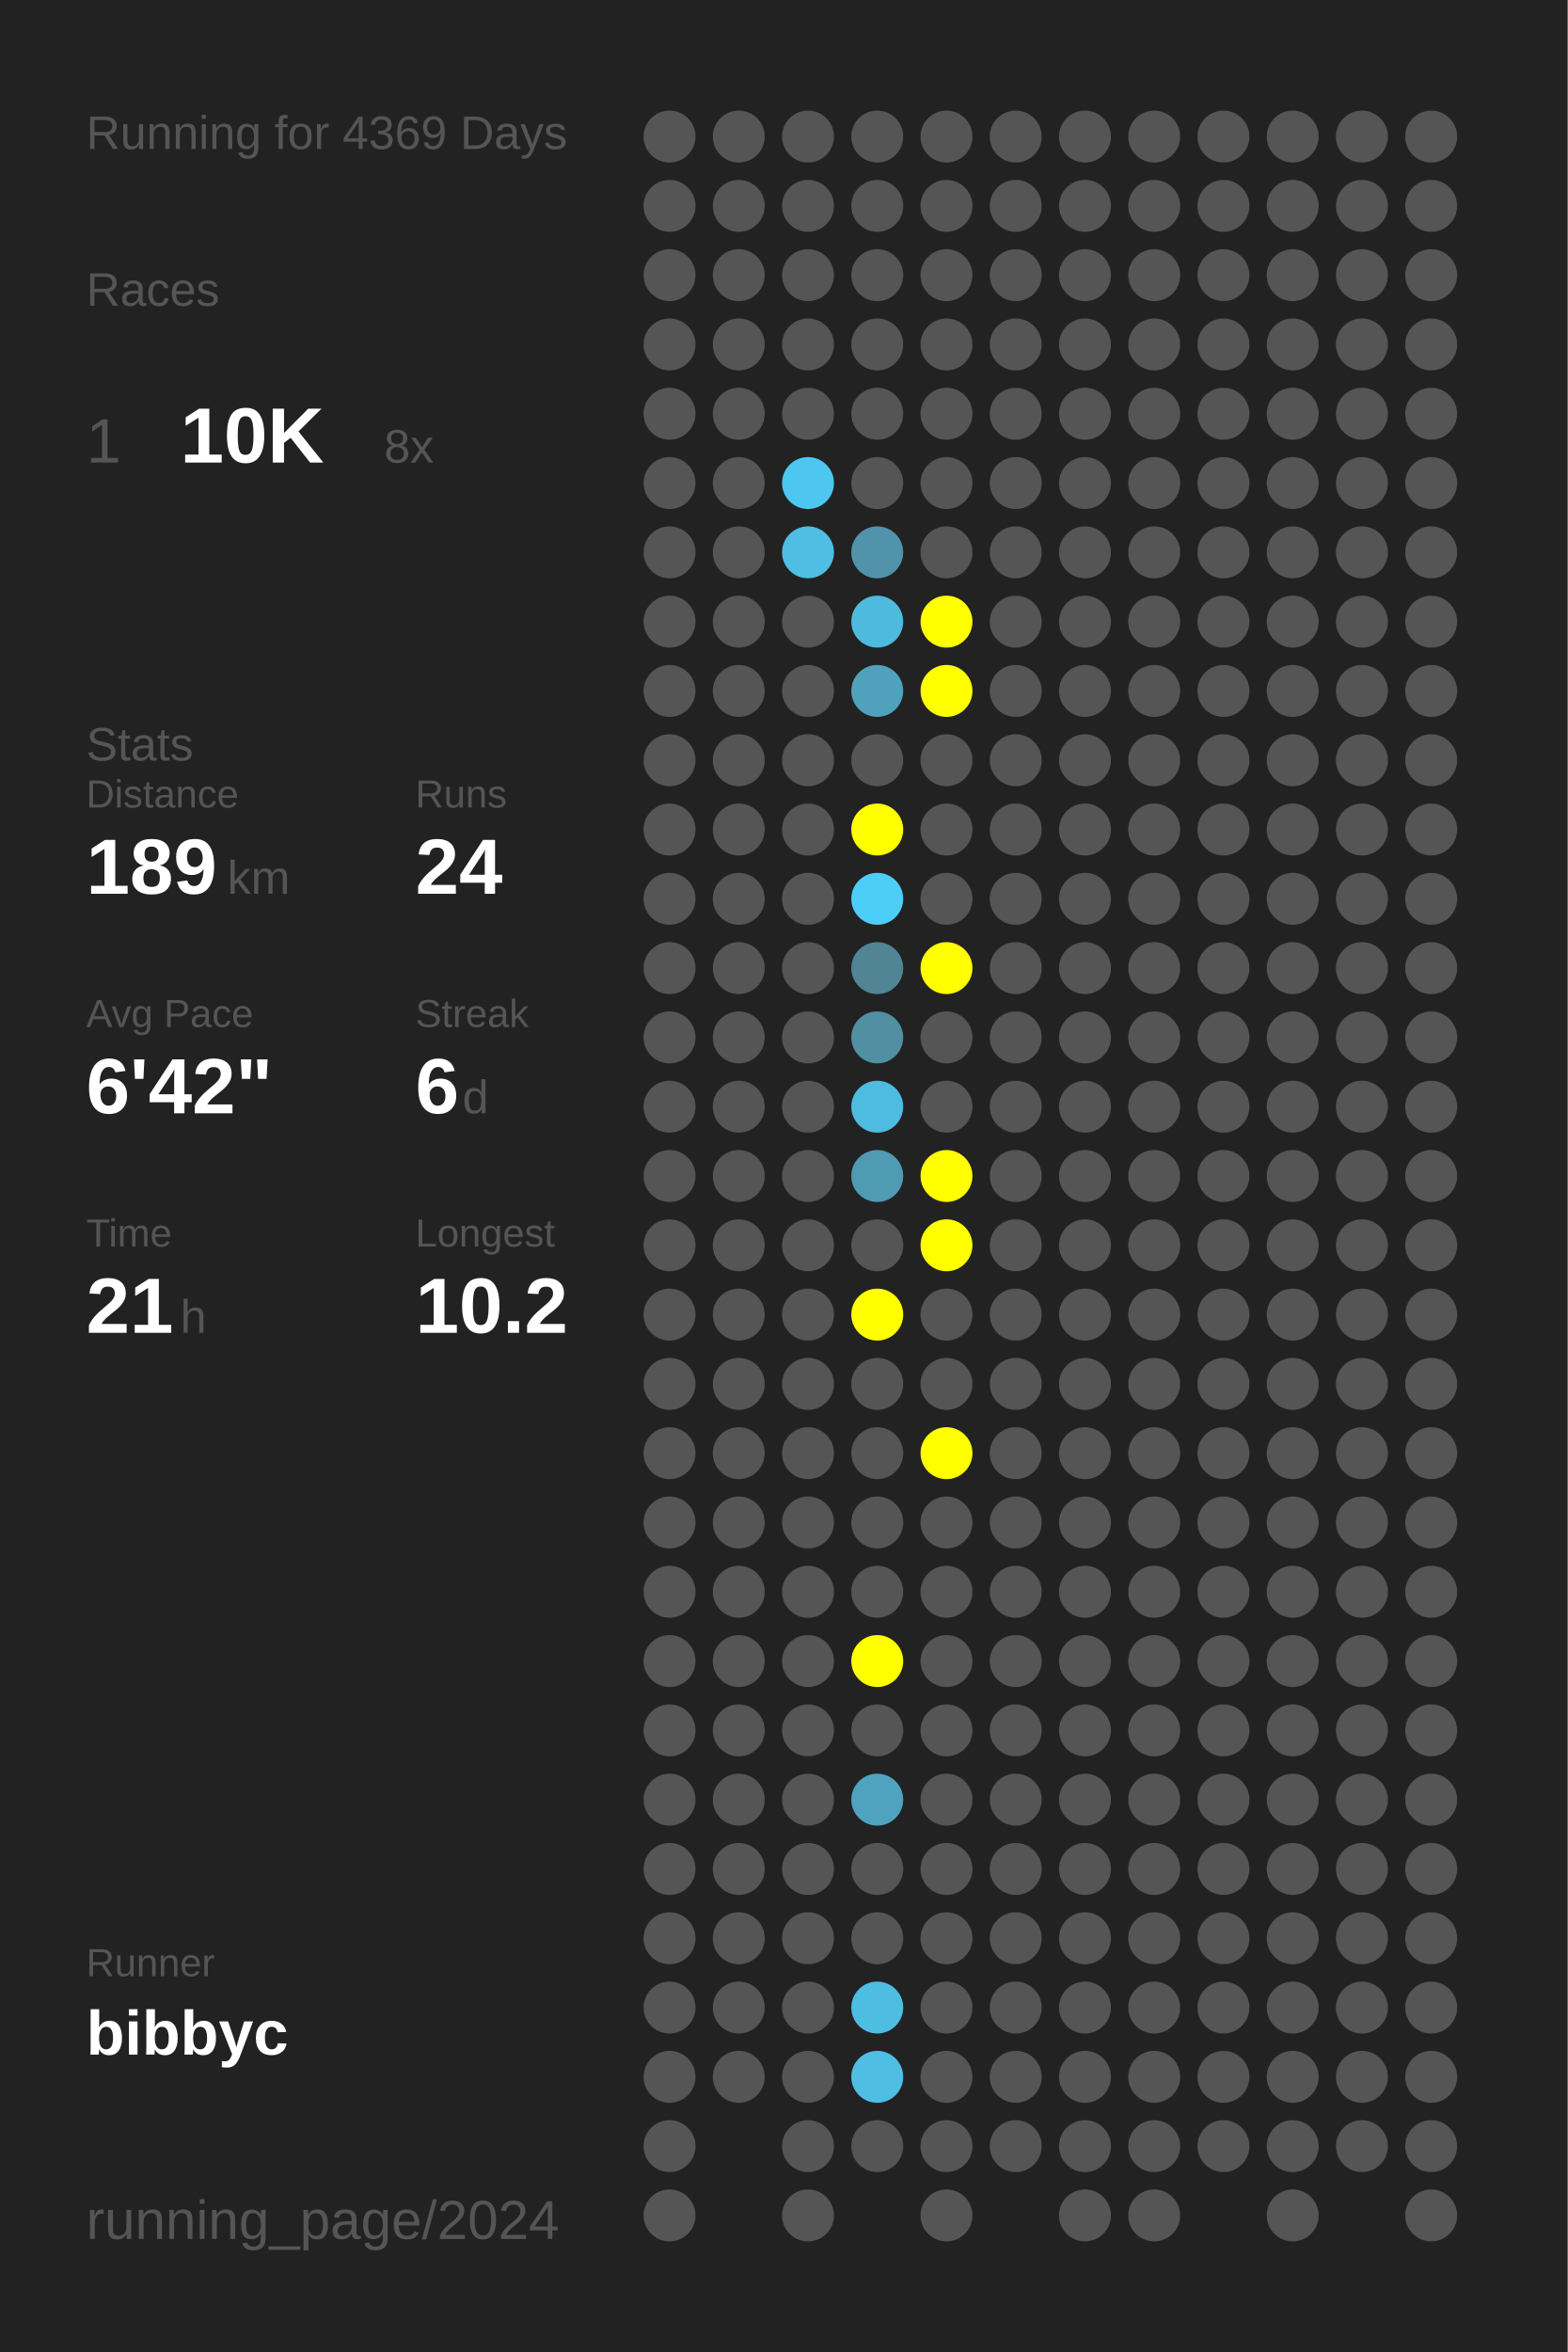
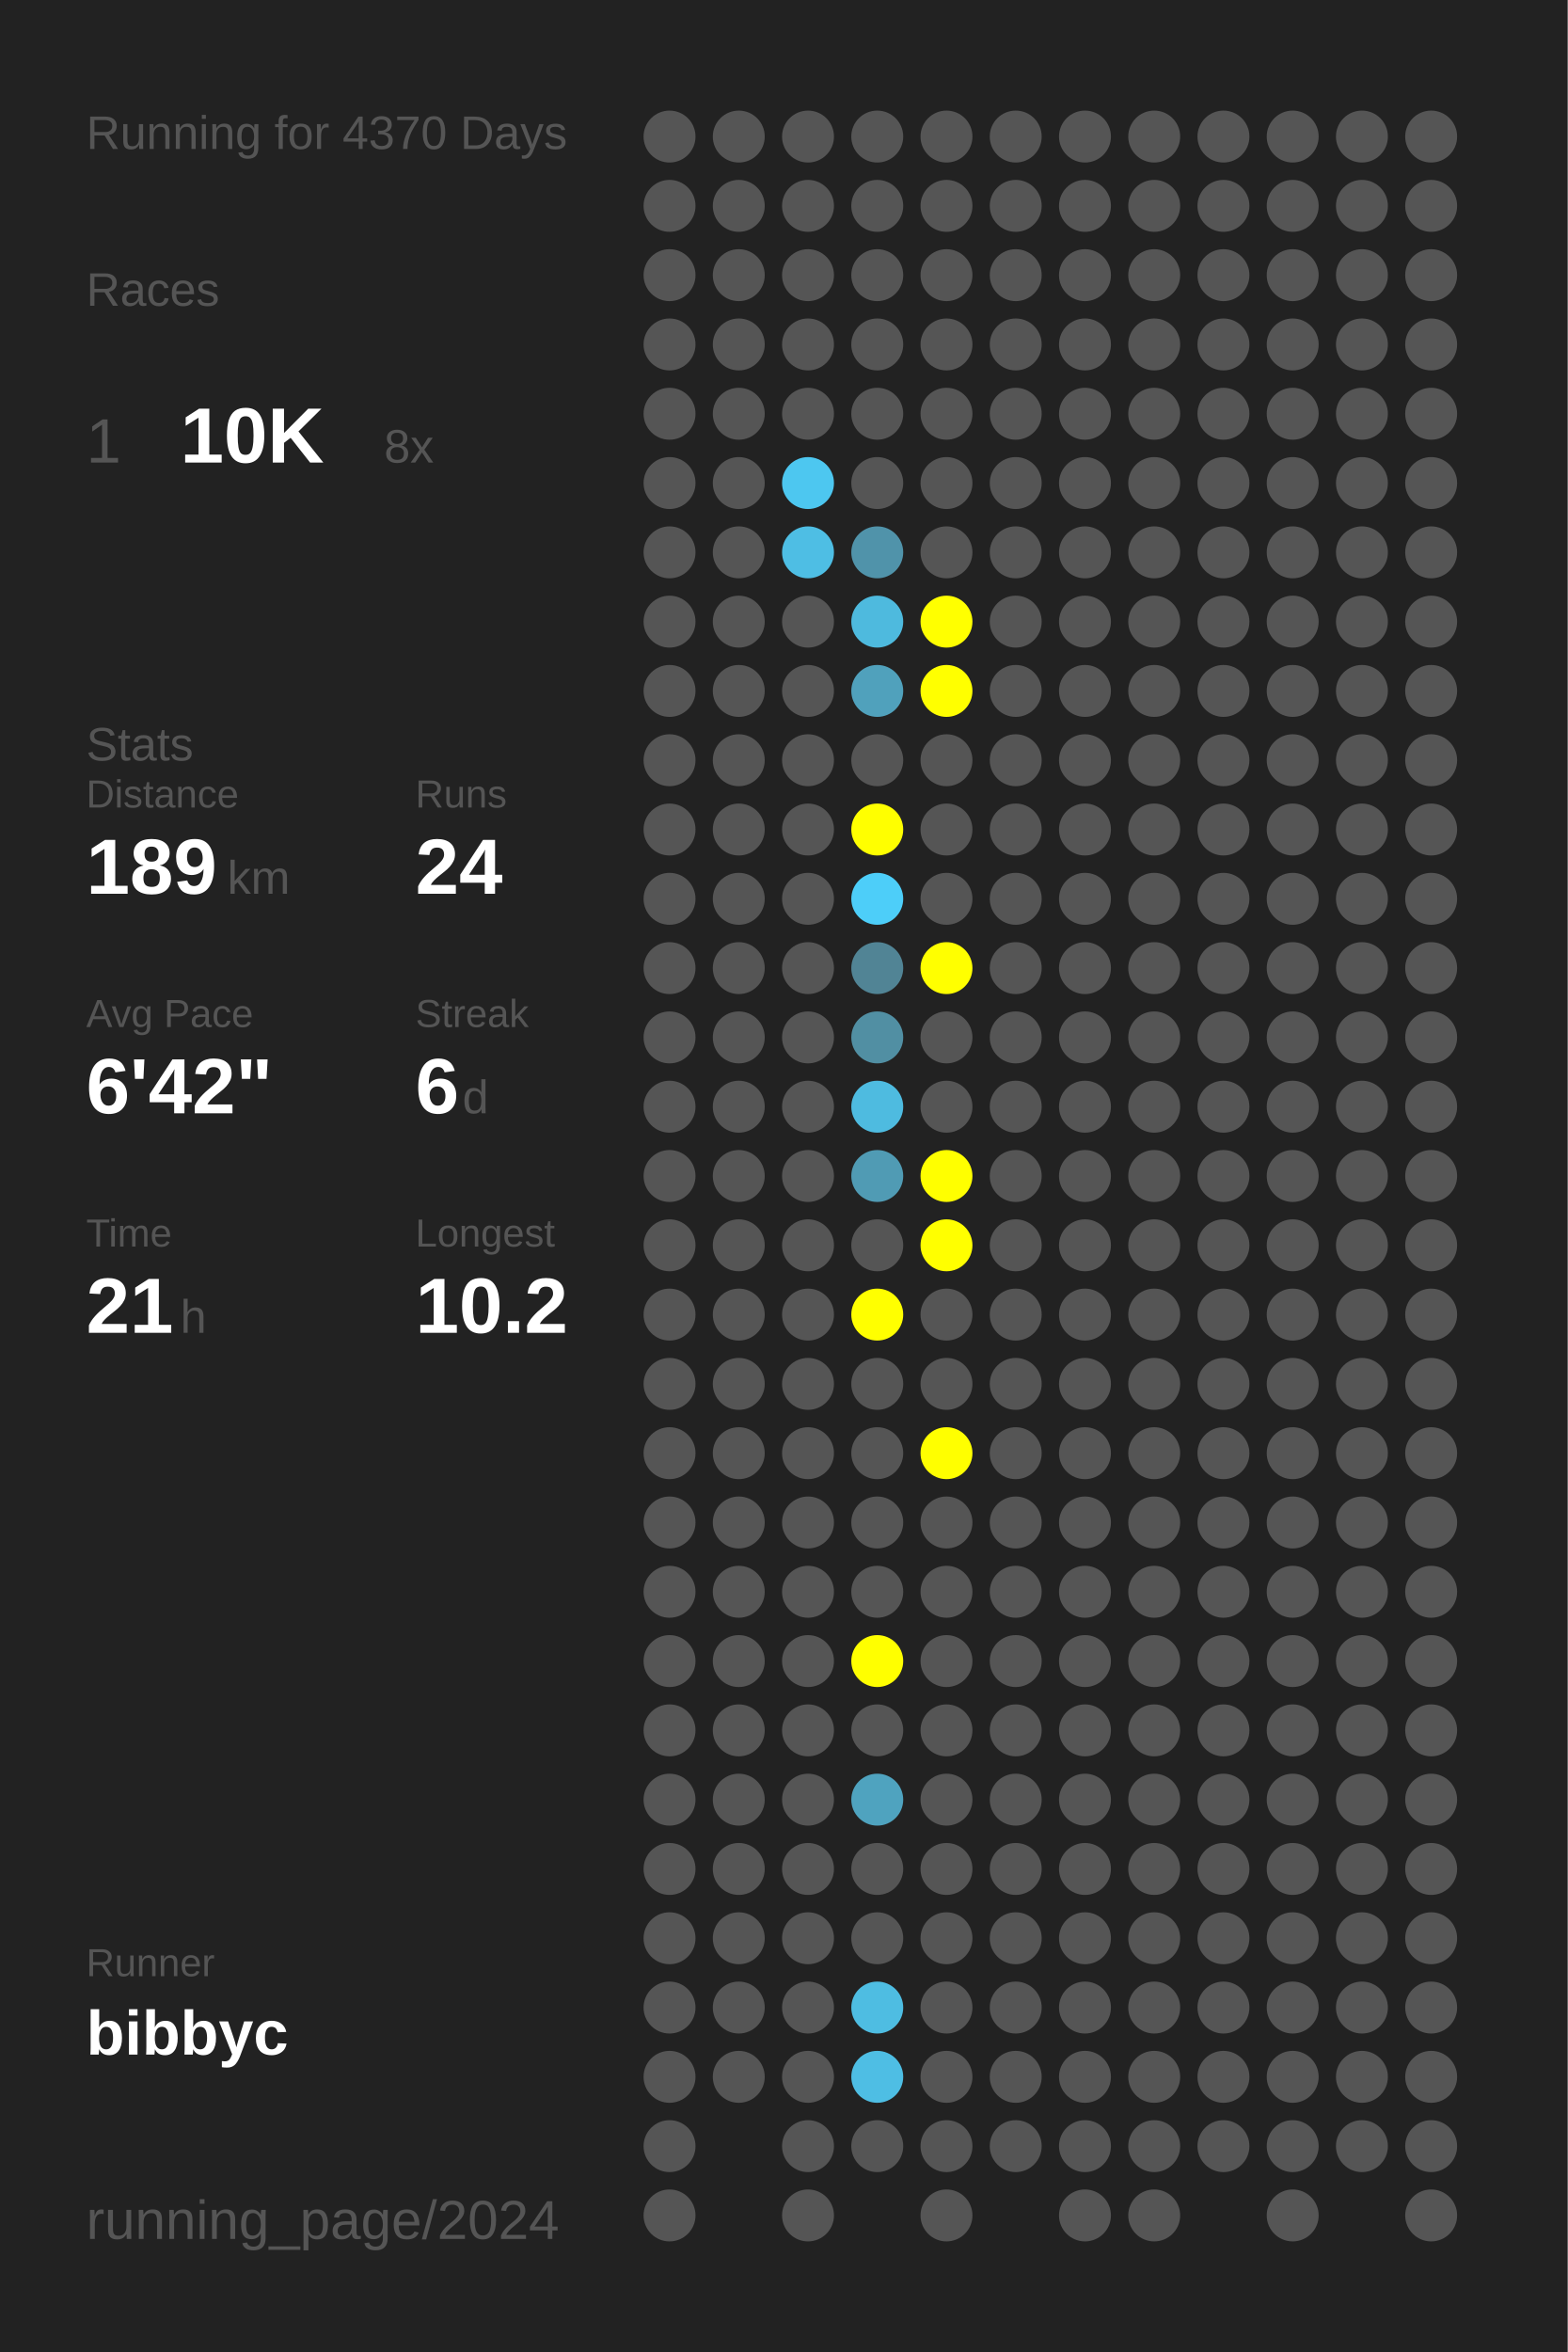
<svg xmlns="http://www.w3.org/2000/svg" baseProfile="full" height="300mm" version="1.1" viewBox="0,0,200,300" width="200mm">
  <defs />
  <rect fill="#222222" height="300" width="200" x="0" y="0" />
-   <text fill="#555555" style="font-size:6px; font-family:Arial;" x="11" y="19">Running for 4369 Days</text>
+   <text fill="#555555" style="font-size:6px; font-family:Arial;" x="11" y="19">Running for 4370 Days</text>
  <text fill="#555555" style="font-size:6px; font-family:Arial;" x="11" y="39">Races</text>
  <text fill="#555555" style="font-size:8px; font-family:Arial;" x="11" y="59">1</text>
  <text fill="#FFFFFF" style="font-size:10px; font-family:Arial; font-weight:bold;" x="23" y="59">10K</text>
  <text fill="#555555" style="font-size:6px; font-family:Arial;" x="49" y="59">8x</text>
  <text fill="#555555" style="font-size:6px; font-family:Arial;" x="11" y="97">Stats</text>
  <text fill="#555555" style="font-size:5px; font-family:Arial;" x="11" y="103">Distance</text>
  <text fill="#FFFFFF" style="font-size:10px; font-family:Arial; font-weight:bold;" x="11" y="114">189</text>
  <text fill="#555555" style="font-size:6px; font-family:Arial;" x="29" y="114">km</text>
  <text fill="#555555" style="font-size:5px; font-family:Arial;" x="53" y="103">Runs</text>
  <text fill="#FFFFFF" style="font-size:10px; font-family:Arial; font-weight:bold;" x="53" y="114">24</text>
  <text fill="#555555" style="font-size:5px; font-family:Arial;" x="11" y="131">Avg Pace</text>
  <text fill="#FFFFFF" style="font-size:10px; font-family:Arial; font-weight:bold;" x="11" y="142">6'42"</text>
  <text fill="#555555" style="font-size:5px; font-family:Arial;" x="53" y="131">Streak</text>
  <text fill="#FFFFFF" style="font-size:10px; font-family:Arial; font-weight:bold;" x="53" y="142">6</text>
  <text fill="#555555" style="font-size:6px; font-family:Arial;" x="59" y="142">d</text>
  <text fill="#555555" style="font-size:5px; font-family:Arial;" x="11" y="159">Time</text>
  <text fill="#FFFFFF" style="font-size:10px; font-family:Arial; font-weight:bold;" x="11" y="170">21</text>
  <text fill="#555555" style="font-size:6px; font-family:Arial;" x="23" y="170">h</text>
  <text fill="#555555" style="font-size:5px; font-family:Arial;" x="53" y="159">Longest</text>
  <text fill="#FFFFFF" style="font-size:10px; font-family:Arial; font-weight:bold;" x="53" y="170">10.2</text>
  <text fill="#555555" style="font-size:5px; font-family:Arial;" x="11" y="252.065">Runner</text>
  <text fill="#FFFFFF" style="font-size:8px; font-family:Arial; font-weight:bold;" x="11" y="262.065">bibbyc</text>
  <text fill="#555555" style="font-size:7px; font-family:Arial;" x="11" y="285.581">running_page/2024</text>
  <circle cx="85.417" cy="17.419" fill="#555555" r="3.312" />
  <circle cx="85.417" cy="26.258" fill="#555555" r="3.312" />
  <circle cx="85.417" cy="35.097" fill="#555555" r="3.312" />
  <circle cx="85.417" cy="43.935" fill="#555555" r="3.312" />
  <circle cx="85.417" cy="52.774" fill="#555555" r="3.312" />
  <circle cx="85.417" cy="61.613" fill="#555555" r="3.312" />
  <circle cx="85.417" cy="70.452" fill="#555555" r="3.312" />
  <circle cx="85.417" cy="79.29" fill="#555555" r="3.312" />
  <circle cx="85.417" cy="88.129" fill="#555555" r="3.312" />
  <circle cx="85.417" cy="96.968" fill="#555555" r="3.312" />
  <circle cx="85.417" cy="105.806" fill="#555555" r="3.312" />
  <circle cx="85.417" cy="114.645" fill="#555555" r="3.312" />
  <circle cx="85.417" cy="123.484" fill="#555555" r="3.312" />
  <circle cx="85.417" cy="132.323" fill="#555555" r="3.312" />
  <circle cx="85.417" cy="141.161" fill="#555555" r="3.312" />
  <circle cx="85.417" cy="150" fill="#555555" r="3.312" />
  <circle cx="85.417" cy="158.839" fill="#555555" r="3.312" />
  <circle cx="85.417" cy="167.677" fill="#555555" r="3.312" />
  <circle cx="85.417" cy="176.516" fill="#555555" r="3.312" />
  <circle cx="85.417" cy="185.355" fill="#555555" r="3.312" />
  <circle cx="85.417" cy="194.194" fill="#555555" r="3.312" />
  <circle cx="85.417" cy="203.032" fill="#555555" r="3.312" />
  <circle cx="85.417" cy="211.871" fill="#555555" r="3.312" />
  <circle cx="85.417" cy="220.71" fill="#555555" r="3.312" />
  <circle cx="85.417" cy="229.548" fill="#555555" r="3.312" />
  <circle cx="85.417" cy="238.387" fill="#555555" r="3.312" />
  <circle cx="85.417" cy="247.226" fill="#555555" r="3.312" />
  <circle cx="85.417" cy="256.065" fill="#555555" r="3.312" />
  <circle cx="85.417" cy="264.903" fill="#555555" r="3.312" />
  <circle cx="85.417" cy="273.742" fill="#555555" r="3.312" />
  <circle cx="85.417" cy="282.581" fill="#555555" r="3.312" />
  <circle cx="94.25" cy="17.419" fill="#555555" r="3.312" />
  <circle cx="94.25" cy="26.258" fill="#555555" r="3.312" />
  <circle cx="94.25" cy="35.097" fill="#555555" r="3.312" />
  <circle cx="94.25" cy="43.935" fill="#555555" r="3.312" />
  <circle cx="94.25" cy="52.774" fill="#555555" r="3.312" />
  <circle cx="94.25" cy="61.613" fill="#555555" r="3.312" />
  <circle cx="94.25" cy="70.452" fill="#555555" r="3.312" />
  <circle cx="94.25" cy="79.29" fill="#555555" r="3.312" />
  <circle cx="94.25" cy="88.129" fill="#555555" r="3.312" />
  <circle cx="94.25" cy="96.968" fill="#555555" r="3.312" />
  <circle cx="94.25" cy="105.806" fill="#555555" r="3.312" />
  <circle cx="94.25" cy="114.645" fill="#555555" r="3.312" />
  <circle cx="94.25" cy="123.484" fill="#555555" r="3.312" />
  <circle cx="94.25" cy="132.323" fill="#555555" r="3.312" />
  <circle cx="94.25" cy="141.161" fill="#555555" r="3.312" />
  <circle cx="94.25" cy="150" fill="#555555" r="3.312" />
  <circle cx="94.25" cy="158.839" fill="#555555" r="3.312" />
  <circle cx="94.25" cy="167.677" fill="#555555" r="3.312" />
  <circle cx="94.25" cy="176.516" fill="#555555" r="3.312" />
  <circle cx="94.25" cy="185.355" fill="#555555" r="3.312" />
  <circle cx="94.25" cy="194.194" fill="#555555" r="3.312" />
  <circle cx="94.25" cy="203.032" fill="#555555" r="3.312" />
  <circle cx="94.25" cy="211.871" fill="#555555" r="3.312" />
  <circle cx="94.25" cy="220.71" fill="#555555" r="3.312" />
  <circle cx="94.25" cy="229.548" fill="#555555" r="3.312" />
  <circle cx="94.25" cy="238.387" fill="#555555" r="3.312" />
  <circle cx="94.25" cy="247.226" fill="#555555" r="3.312" />
  <circle cx="94.25" cy="256.065" fill="#555555" r="3.312" />
  <circle cx="94.25" cy="264.903" fill="#555555" r="3.312" />
  <circle cx="103.083" cy="17.419" fill="#555555" r="3.312" />
  <circle cx="103.083" cy="26.258" fill="#555555" r="3.312" />
  <circle cx="103.083" cy="35.097" fill="#555555" r="3.312" />
  <circle cx="103.083" cy="43.935" fill="#555555" r="3.312" />
  <circle cx="103.083" cy="52.774" fill="#555555" r="3.312" />
  <circle cx="103.083" cy="61.613" fill="#4dc7f0" r="3.312" />
  <circle cx="103.083" cy="70.452" fill="#4ebee4" r="3.312" />
  <circle cx="103.083" cy="79.29" fill="#555555" r="3.312" />
  <circle cx="103.083" cy="88.129" fill="#555555" r="3.312" />
  <circle cx="103.083" cy="96.968" fill="#555555" r="3.312" />
  <circle cx="103.083" cy="105.806" fill="#555555" r="3.312" />
  <circle cx="103.083" cy="114.645" fill="#555555" r="3.312" />
  <circle cx="103.083" cy="123.484" fill="#555555" r="3.312" />
  <circle cx="103.083" cy="132.323" fill="#555555" r="3.312" />
  <circle cx="103.083" cy="141.161" fill="#555555" r="3.312" />
  <circle cx="103.083" cy="150" fill="#555555" r="3.312" />
  <circle cx="103.083" cy="158.839" fill="#555555" r="3.312" />
  <circle cx="103.083" cy="167.677" fill="#555555" r="3.312" />
  <circle cx="103.083" cy="176.516" fill="#555555" r="3.312" />
  <circle cx="103.083" cy="185.355" fill="#555555" r="3.312" />
  <circle cx="103.083" cy="194.194" fill="#555555" r="3.312" />
  <circle cx="103.083" cy="203.032" fill="#555555" r="3.312" />
  <circle cx="103.083" cy="211.871" fill="#555555" r="3.312" />
  <circle cx="103.083" cy="220.71" fill="#555555" r="3.312" />
  <circle cx="103.083" cy="229.548" fill="#555555" r="3.312" />
  <circle cx="103.083" cy="238.387" fill="#555555" r="3.312" />
  <circle cx="103.083" cy="247.226" fill="#555555" r="3.312" />
  <circle cx="103.083" cy="256.065" fill="#555555" r="3.312" />
  <circle cx="103.083" cy="264.903" fill="#555555" r="3.312" />
  <circle cx="103.083" cy="273.742" fill="#555555" r="3.312" />
  <circle cx="103.083" cy="282.581" fill="#555555" r="3.312" />
  <circle cx="111.917" cy="17.419" fill="#555555" r="3.312" />
  <circle cx="111.917" cy="26.258" fill="#555555" r="3.312" />
  <circle cx="111.917" cy="35.097" fill="#555555" r="3.312" />
  <circle cx="111.917" cy="43.935" fill="#555555" r="3.312" />
  <circle cx="111.917" cy="52.774" fill="#555555" r="3.312" />
  <circle cx="111.917" cy="61.613" fill="#555555" r="3.312" />
  <circle cx="111.917" cy="70.452" fill="#5093aa" r="3.312" />
  <circle cx="111.917" cy="79.29" fill="#4ebade" r="3.312" />
  <circle cx="111.917" cy="88.129" fill="#50a1bc" r="3.312" />
  <circle cx="111.917" cy="96.968" fill="#555555" r="3.312" />
  <circle cx="111.917" cy="105.806" fill="#FFFF00" r="3.312" />
  <circle cx="111.917" cy="114.645" fill="#4dcef9" r="3.312" />
  <circle cx="111.917" cy="123.484" fill="#518495" r="3.312" />
  <circle cx="111.917" cy="132.323" fill="#518fa3" r="3.312" />
  <circle cx="111.917" cy="141.161" fill="#4ebbe0" r="3.312" />
  <circle cx="111.917" cy="150" fill="#509bb4" r="3.312" />
  <circle cx="111.917" cy="158.839" fill="#555555" r="3.312" />
  <circle cx="111.917" cy="167.677" fill="#FFFF00" r="3.312" />
  <circle cx="111.917" cy="176.516" fill="#555555" r="3.312" />
  <circle cx="111.917" cy="185.355" fill="#555555" r="3.312" />
  <circle cx="111.917" cy="194.194" fill="#555555" r="3.312" />
  <circle cx="111.917" cy="203.032" fill="#555555" r="3.312" />
  <circle cx="111.917" cy="211.871" fill="#FFFF00" r="3.312" />
  <circle cx="111.917" cy="220.71" fill="#555555" r="3.312" />
  <circle cx="111.917" cy="229.548" fill="#4fa3bf" r="3.312" />
  <circle cx="111.917" cy="238.387" fill="#555555" r="3.312" />
  <circle cx="111.917" cy="247.226" fill="#555555" r="3.312" />
  <circle cx="111.917" cy="256.065" fill="#4ebde2" r="3.312" />
  <circle cx="111.917" cy="264.903" fill="#4ebee4" r="3.312" />
  <circle cx="111.917" cy="273.742" fill="#555555" r="3.312" />
  <circle cx="120.75" cy="17.419" fill="#555555" r="3.312" />
  <circle cx="120.75" cy="26.258" fill="#555555" r="3.312" />
  <circle cx="120.75" cy="35.097" fill="#555555" r="3.312" />
  <circle cx="120.75" cy="43.935" fill="#555555" r="3.312" />
  <circle cx="120.75" cy="52.774" fill="#555555" r="3.312" />
  <circle cx="120.75" cy="61.613" fill="#555555" r="3.312" />
  <circle cx="120.75" cy="70.452" fill="#555555" r="3.312" />
  <circle cx="120.75" cy="79.29" fill="#FFFF00" r="3.312" />
  <circle cx="120.75" cy="88.129" fill="#FFFF00" r="3.312" />
  <circle cx="120.75" cy="96.968" fill="#555555" r="3.312" />
  <circle cx="120.75" cy="105.806" fill="#555555" r="3.312" />
  <circle cx="120.75" cy="114.645" fill="#555555" r="3.312" />
  <circle cx="120.75" cy="123.484" fill="#FFFF00" r="3.312" />
  <circle cx="120.75" cy="132.323" fill="#555555" r="3.312" />
  <circle cx="120.75" cy="141.161" fill="#555555" r="3.312" />
  <circle cx="120.75" cy="150" fill="#FFFF00" r="3.312" />
  <circle cx="120.75" cy="158.839" fill="#FFFF00" r="3.312" />
  <circle cx="120.75" cy="167.677" fill="#555555" r="3.312" />
  <circle cx="120.75" cy="176.516" fill="#555555" r="3.312" />
  <circle cx="120.75" cy="185.355" fill="#FFFF00" r="3.312" />
  <circle cx="120.75" cy="194.194" fill="#555555" r="3.312" />
  <circle cx="120.75" cy="203.032" fill="#555555" r="3.312" />
  <circle cx="120.75" cy="211.871" fill="#555555" r="3.312" />
  <circle cx="120.75" cy="220.71" fill="#555555" r="3.312" />
  <circle cx="120.75" cy="229.548" fill="#555555" r="3.312" />
  <circle cx="120.75" cy="238.387" fill="#555555" r="3.312" />
  <circle cx="120.75" cy="247.226" fill="#555555" r="3.312" />
  <circle cx="120.75" cy="256.065" fill="#555555" r="3.312" />
  <circle cx="120.75" cy="264.903" fill="#555555" r="3.312" />
  <circle cx="120.75" cy="273.742" fill="#555555" r="3.312" />
  <circle cx="120.75" cy="282.581" fill="#555555" r="3.312" />
  <circle cx="129.583" cy="17.419" fill="#555555" r="3.312" />
  <circle cx="129.583" cy="26.258" fill="#555555" r="3.312" />
  <circle cx="129.583" cy="35.097" fill="#555555" r="3.312" />
  <circle cx="129.583" cy="43.935" fill="#555555" r="3.312" />
  <circle cx="129.583" cy="52.774" fill="#555555" r="3.312" />
  <circle cx="129.583" cy="61.613" fill="#555555" r="3.312" />
  <circle cx="129.583" cy="70.452" fill="#555555" r="3.312" />
  <circle cx="129.583" cy="79.29" fill="#555555" r="3.312" />
  <circle cx="129.583" cy="88.129" fill="#555555" r="3.312" />
  <circle cx="129.583" cy="96.968" fill="#555555" r="3.312" />
  <circle cx="129.583" cy="105.806" fill="#555555" r="3.312" />
  <circle cx="129.583" cy="114.645" fill="#555555" r="3.312" />
  <circle cx="129.583" cy="123.484" fill="#555555" r="3.312" />
  <circle cx="129.583" cy="132.323" fill="#555555" r="3.312" />
  <circle cx="129.583" cy="141.161" fill="#555555" r="3.312" />
  <circle cx="129.583" cy="150" fill="#555555" r="3.312" />
  <circle cx="129.583" cy="158.839" fill="#555555" r="3.312" />
  <circle cx="129.583" cy="167.677" fill="#555555" r="3.312" />
  <circle cx="129.583" cy="176.516" fill="#555555" r="3.312" />
  <circle cx="129.583" cy="185.355" fill="#555555" r="3.312" />
  <circle cx="129.583" cy="194.194" fill="#555555" r="3.312" />
  <circle cx="129.583" cy="203.032" fill="#555555" r="3.312" />
  <circle cx="129.583" cy="211.871" fill="#555555" r="3.312" />
  <circle cx="129.583" cy="220.71" fill="#555555" r="3.312" />
  <circle cx="129.583" cy="229.548" fill="#555555" r="3.312" />
  <circle cx="129.583" cy="238.387" fill="#555555" r="3.312" />
  <circle cx="129.583" cy="247.226" fill="#555555" r="3.312" />
  <circle cx="129.583" cy="256.065" fill="#555555" r="3.312" />
  <circle cx="129.583" cy="264.903" fill="#555555" r="3.312" />
  <circle cx="129.583" cy="273.742" fill="#555555" r="3.312" />
  <circle cx="138.417" cy="17.419" fill="#555555" r="3.312" />
  <circle cx="138.417" cy="26.258" fill="#555555" r="3.312" />
  <circle cx="138.417" cy="35.097" fill="#555555" r="3.312" />
  <circle cx="138.417" cy="43.935" fill="#555555" r="3.312" />
  <circle cx="138.417" cy="52.774" fill="#555555" r="3.312" />
  <circle cx="138.417" cy="61.613" fill="#555555" r="3.312" />
  <circle cx="138.417" cy="70.452" fill="#555555" r="3.312" />
  <circle cx="138.417" cy="79.29" fill="#555555" r="3.312" />
  <circle cx="138.417" cy="88.129" fill="#555555" r="3.312" />
  <circle cx="138.417" cy="96.968" fill="#555555" r="3.312" />
  <circle cx="138.417" cy="105.806" fill="#555555" r="3.312" />
  <circle cx="138.417" cy="114.645" fill="#555555" r="3.312" />
  <circle cx="138.417" cy="123.484" fill="#555555" r="3.312" />
  <circle cx="138.417" cy="132.323" fill="#555555" r="3.312" />
  <circle cx="138.417" cy="141.161" fill="#555555" r="3.312" />
  <circle cx="138.417" cy="150" fill="#555555" r="3.312" />
  <circle cx="138.417" cy="158.839" fill="#555555" r="3.312" />
  <circle cx="138.417" cy="167.677" fill="#555555" r="3.312" />
  <circle cx="138.417" cy="176.516" fill="#555555" r="3.312" />
  <circle cx="138.417" cy="185.355" fill="#555555" r="3.312" />
  <circle cx="138.417" cy="194.194" fill="#555555" r="3.312" />
  <circle cx="138.417" cy="203.032" fill="#555555" r="3.312" />
  <circle cx="138.417" cy="211.871" fill="#555555" r="3.312" />
  <circle cx="138.417" cy="220.71" fill="#555555" r="3.312" />
  <circle cx="138.417" cy="229.548" fill="#555555" r="3.312" />
  <circle cx="138.417" cy="238.387" fill="#555555" r="3.312" />
  <circle cx="138.417" cy="247.226" fill="#555555" r="3.312" />
  <circle cx="138.417" cy="256.065" fill="#555555" r="3.312" />
  <circle cx="138.417" cy="264.903" fill="#555555" r="3.312" />
  <circle cx="138.417" cy="273.742" fill="#555555" r="3.312" />
  <circle cx="138.417" cy="282.581" fill="#555555" r="3.312" />
  <circle cx="147.25" cy="17.419" fill="#555555" r="3.312" />
  <circle cx="147.25" cy="26.258" fill="#555555" r="3.312" />
  <circle cx="147.25" cy="35.097" fill="#555555" r="3.312" />
  <circle cx="147.25" cy="43.935" fill="#555555" r="3.312" />
  <circle cx="147.25" cy="52.774" fill="#555555" r="3.312" />
  <circle cx="147.25" cy="61.613" fill="#555555" r="3.312" />
  <circle cx="147.25" cy="70.452" fill="#555555" r="3.312" />
  <circle cx="147.25" cy="79.29" fill="#555555" r="3.312" />
  <circle cx="147.25" cy="88.129" fill="#555555" r="3.312" />
  <circle cx="147.25" cy="96.968" fill="#555555" r="3.312" />
  <circle cx="147.25" cy="105.806" fill="#555555" r="3.312" />
  <circle cx="147.25" cy="114.645" fill="#555555" r="3.312" />
  <circle cx="147.25" cy="123.484" fill="#555555" r="3.312" />
  <circle cx="147.25" cy="132.323" fill="#555555" r="3.312" />
  <circle cx="147.25" cy="141.161" fill="#555555" r="3.312" />
  <circle cx="147.25" cy="150" fill="#555555" r="3.312" />
  <circle cx="147.25" cy="158.839" fill="#555555" r="3.312" />
  <circle cx="147.25" cy="167.677" fill="#555555" r="3.312" />
  <circle cx="147.25" cy="176.516" fill="#555555" r="3.312" />
  <circle cx="147.25" cy="185.355" fill="#555555" r="3.312" />
  <circle cx="147.25" cy="194.194" fill="#555555" r="3.312" />
  <circle cx="147.25" cy="203.032" fill="#555555" r="3.312" />
  <circle cx="147.25" cy="211.871" fill="#555555" r="3.312" />
  <circle cx="147.25" cy="220.71" fill="#555555" r="3.312" />
  <circle cx="147.25" cy="229.548" fill="#555555" r="3.312" />
  <circle cx="147.25" cy="238.387" fill="#555555" r="3.312" />
  <circle cx="147.25" cy="247.226" fill="#555555" r="3.312" />
  <circle cx="147.25" cy="256.065" fill="#555555" r="3.312" />
  <circle cx="147.25" cy="264.903" fill="#555555" r="3.312" />
  <circle cx="147.25" cy="273.742" fill="#555555" r="3.312" />
  <circle cx="147.25" cy="282.581" fill="#555555" r="3.312" />
  <circle cx="156.083" cy="17.419" fill="#555555" r="3.312" />
  <circle cx="156.083" cy="26.258" fill="#555555" r="3.312" />
  <circle cx="156.083" cy="35.097" fill="#555555" r="3.312" />
  <circle cx="156.083" cy="43.935" fill="#555555" r="3.312" />
  <circle cx="156.083" cy="52.774" fill="#555555" r="3.312" />
  <circle cx="156.083" cy="61.613" fill="#555555" r="3.312" />
  <circle cx="156.083" cy="70.452" fill="#555555" r="3.312" />
  <circle cx="156.083" cy="79.29" fill="#555555" r="3.312" />
  <circle cx="156.083" cy="88.129" fill="#555555" r="3.312" />
  <circle cx="156.083" cy="96.968" fill="#555555" r="3.312" />
  <circle cx="156.083" cy="105.806" fill="#555555" r="3.312" />
  <circle cx="156.083" cy="114.645" fill="#555555" r="3.312" />
  <circle cx="156.083" cy="123.484" fill="#555555" r="3.312" />
  <circle cx="156.083" cy="132.323" fill="#555555" r="3.312" />
  <circle cx="156.083" cy="141.161" fill="#555555" r="3.312" />
  <circle cx="156.083" cy="150" fill="#555555" r="3.312" />
  <circle cx="156.083" cy="158.839" fill="#555555" r="3.312" />
  <circle cx="156.083" cy="167.677" fill="#555555" r="3.312" />
  <circle cx="156.083" cy="176.516" fill="#555555" r="3.312" />
  <circle cx="156.083" cy="185.355" fill="#555555" r="3.312" />
  <circle cx="156.083" cy="194.194" fill="#555555" r="3.312" />
  <circle cx="156.083" cy="203.032" fill="#555555" r="3.312" />
  <circle cx="156.083" cy="211.871" fill="#555555" r="3.312" />
  <circle cx="156.083" cy="220.71" fill="#555555" r="3.312" />
  <circle cx="156.083" cy="229.548" fill="#555555" r="3.312" />
  <circle cx="156.083" cy="238.387" fill="#555555" r="3.312" />
  <circle cx="156.083" cy="247.226" fill="#555555" r="3.312" />
  <circle cx="156.083" cy="256.065" fill="#555555" r="3.312" />
  <circle cx="156.083" cy="264.903" fill="#555555" r="3.312" />
  <circle cx="156.083" cy="273.742" fill="#555555" r="3.312" />
  <circle cx="164.917" cy="17.419" fill="#555555" r="3.312" />
  <circle cx="164.917" cy="26.258" fill="#555555" r="3.312" />
  <circle cx="164.917" cy="35.097" fill="#555555" r="3.312" />
  <circle cx="164.917" cy="43.935" fill="#555555" r="3.312" />
  <circle cx="164.917" cy="52.774" fill="#555555" r="3.312" />
  <circle cx="164.917" cy="61.613" fill="#555555" r="3.312" />
  <circle cx="164.917" cy="70.452" fill="#555555" r="3.312" />
  <circle cx="164.917" cy="79.29" fill="#555555" r="3.312" />
  <circle cx="164.917" cy="88.129" fill="#555555" r="3.312" />
  <circle cx="164.917" cy="96.968" fill="#555555" r="3.312" />
  <circle cx="164.917" cy="105.806" fill="#555555" r="3.312" />
  <circle cx="164.917" cy="114.645" fill="#555555" r="3.312" />
  <circle cx="164.917" cy="123.484" fill="#555555" r="3.312" />
  <circle cx="164.917" cy="132.323" fill="#555555" r="3.312" />
  <circle cx="164.917" cy="141.161" fill="#555555" r="3.312" />
  <circle cx="164.917" cy="150" fill="#555555" r="3.312" />
  <circle cx="164.917" cy="158.839" fill="#555555" r="3.312" />
  <circle cx="164.917" cy="167.677" fill="#555555" r="3.312" />
  <circle cx="164.917" cy="176.516" fill="#555555" r="3.312" />
  <circle cx="164.917" cy="185.355" fill="#555555" r="3.312" />
  <circle cx="164.917" cy="194.194" fill="#555555" r="3.312" />
  <circle cx="164.917" cy="203.032" fill="#555555" r="3.312" />
  <circle cx="164.917" cy="211.871" fill="#555555" r="3.312" />
  <circle cx="164.917" cy="220.71" fill="#555555" r="3.312" />
  <circle cx="164.917" cy="229.548" fill="#555555" r="3.312" />
  <circle cx="164.917" cy="238.387" fill="#555555" r="3.312" />
  <circle cx="164.917" cy="247.226" fill="#555555" r="3.312" />
  <circle cx="164.917" cy="256.065" fill="#555555" r="3.312" />
  <circle cx="164.917" cy="264.903" fill="#555555" r="3.312" />
  <circle cx="164.917" cy="273.742" fill="#555555" r="3.312" />
  <circle cx="164.917" cy="282.581" fill="#555555" r="3.312" />
  <circle cx="173.75" cy="17.419" fill="#555555" r="3.312" />
  <circle cx="173.75" cy="26.258" fill="#555555" r="3.312" />
  <circle cx="173.75" cy="35.097" fill="#555555" r="3.312" />
  <circle cx="173.75" cy="43.935" fill="#555555" r="3.312" />
  <circle cx="173.75" cy="52.774" fill="#555555" r="3.312" />
  <circle cx="173.75" cy="61.613" fill="#555555" r="3.312" />
  <circle cx="173.75" cy="70.452" fill="#555555" r="3.312" />
  <circle cx="173.75" cy="79.29" fill="#555555" r="3.312" />
  <circle cx="173.75" cy="88.129" fill="#555555" r="3.312" />
  <circle cx="173.75" cy="96.968" fill="#555555" r="3.312" />
  <circle cx="173.75" cy="105.806" fill="#555555" r="3.312" />
  <circle cx="173.75" cy="114.645" fill="#555555" r="3.312" />
  <circle cx="173.75" cy="123.484" fill="#555555" r="3.312" />
  <circle cx="173.75" cy="132.323" fill="#555555" r="3.312" />
  <circle cx="173.75" cy="141.161" fill="#555555" r="3.312" />
  <circle cx="173.75" cy="150" fill="#555555" r="3.312" />
  <circle cx="173.75" cy="158.839" fill="#555555" r="3.312" />
  <circle cx="173.75" cy="167.677" fill="#555555" r="3.312" />
  <circle cx="173.75" cy="176.516" fill="#555555" r="3.312" />
  <circle cx="173.75" cy="185.355" fill="#555555" r="3.312" />
  <circle cx="173.75" cy="194.194" fill="#555555" r="3.312" />
  <circle cx="173.75" cy="203.032" fill="#555555" r="3.312" />
  <circle cx="173.75" cy="211.871" fill="#555555" r="3.312" />
  <circle cx="173.75" cy="220.71" fill="#555555" r="3.312" />
  <circle cx="173.75" cy="229.548" fill="#555555" r="3.312" />
  <circle cx="173.75" cy="238.387" fill="#555555" r="3.312" />
  <circle cx="173.75" cy="247.226" fill="#555555" r="3.312" />
  <circle cx="173.75" cy="256.065" fill="#555555" r="3.312" />
  <circle cx="173.75" cy="264.903" fill="#555555" r="3.312" />
  <circle cx="173.75" cy="273.742" fill="#555555" r="3.312" />
  <circle cx="182.583" cy="17.419" fill="#555555" r="3.312" />
  <circle cx="182.583" cy="26.258" fill="#555555" r="3.312" />
  <circle cx="182.583" cy="35.097" fill="#555555" r="3.312" />
  <circle cx="182.583" cy="43.935" fill="#555555" r="3.312" />
  <circle cx="182.583" cy="52.774" fill="#555555" r="3.312" />
  <circle cx="182.583" cy="61.613" fill="#555555" r="3.312" />
  <circle cx="182.583" cy="70.452" fill="#555555" r="3.312" />
  <circle cx="182.583" cy="79.29" fill="#555555" r="3.312" />
  <circle cx="182.583" cy="88.129" fill="#555555" r="3.312" />
  <circle cx="182.583" cy="96.968" fill="#555555" r="3.312" />
  <circle cx="182.583" cy="105.806" fill="#555555" r="3.312" />
  <circle cx="182.583" cy="114.645" fill="#555555" r="3.312" />
  <circle cx="182.583" cy="123.484" fill="#555555" r="3.312" />
  <circle cx="182.583" cy="132.323" fill="#555555" r="3.312" />
  <circle cx="182.583" cy="141.161" fill="#555555" r="3.312" />
  <circle cx="182.583" cy="150" fill="#555555" r="3.312" />
  <circle cx="182.583" cy="158.839" fill="#555555" r="3.312" />
  <circle cx="182.583" cy="167.677" fill="#555555" r="3.312" />
  <circle cx="182.583" cy="176.516" fill="#555555" r="3.312" />
  <circle cx="182.583" cy="185.355" fill="#555555" r="3.312" />
  <circle cx="182.583" cy="194.194" fill="#555555" r="3.312" />
  <circle cx="182.583" cy="203.032" fill="#555555" r="3.312" />
  <circle cx="182.583" cy="211.871" fill="#555555" r="3.312" />
  <circle cx="182.583" cy="220.71" fill="#555555" r="3.312" />
  <circle cx="182.583" cy="229.548" fill="#555555" r="3.312" />
  <circle cx="182.583" cy="238.387" fill="#555555" r="3.312" />
  <circle cx="182.583" cy="247.226" fill="#555555" r="3.312" />
  <circle cx="182.583" cy="256.065" fill="#555555" r="3.312" />
  <circle cx="182.583" cy="264.903" fill="#555555" r="3.312" />
  <circle cx="182.583" cy="273.742" fill="#555555" r="3.312" />
  <circle cx="182.583" cy="282.581" fill="#555555" r="3.312" />
</svg>
